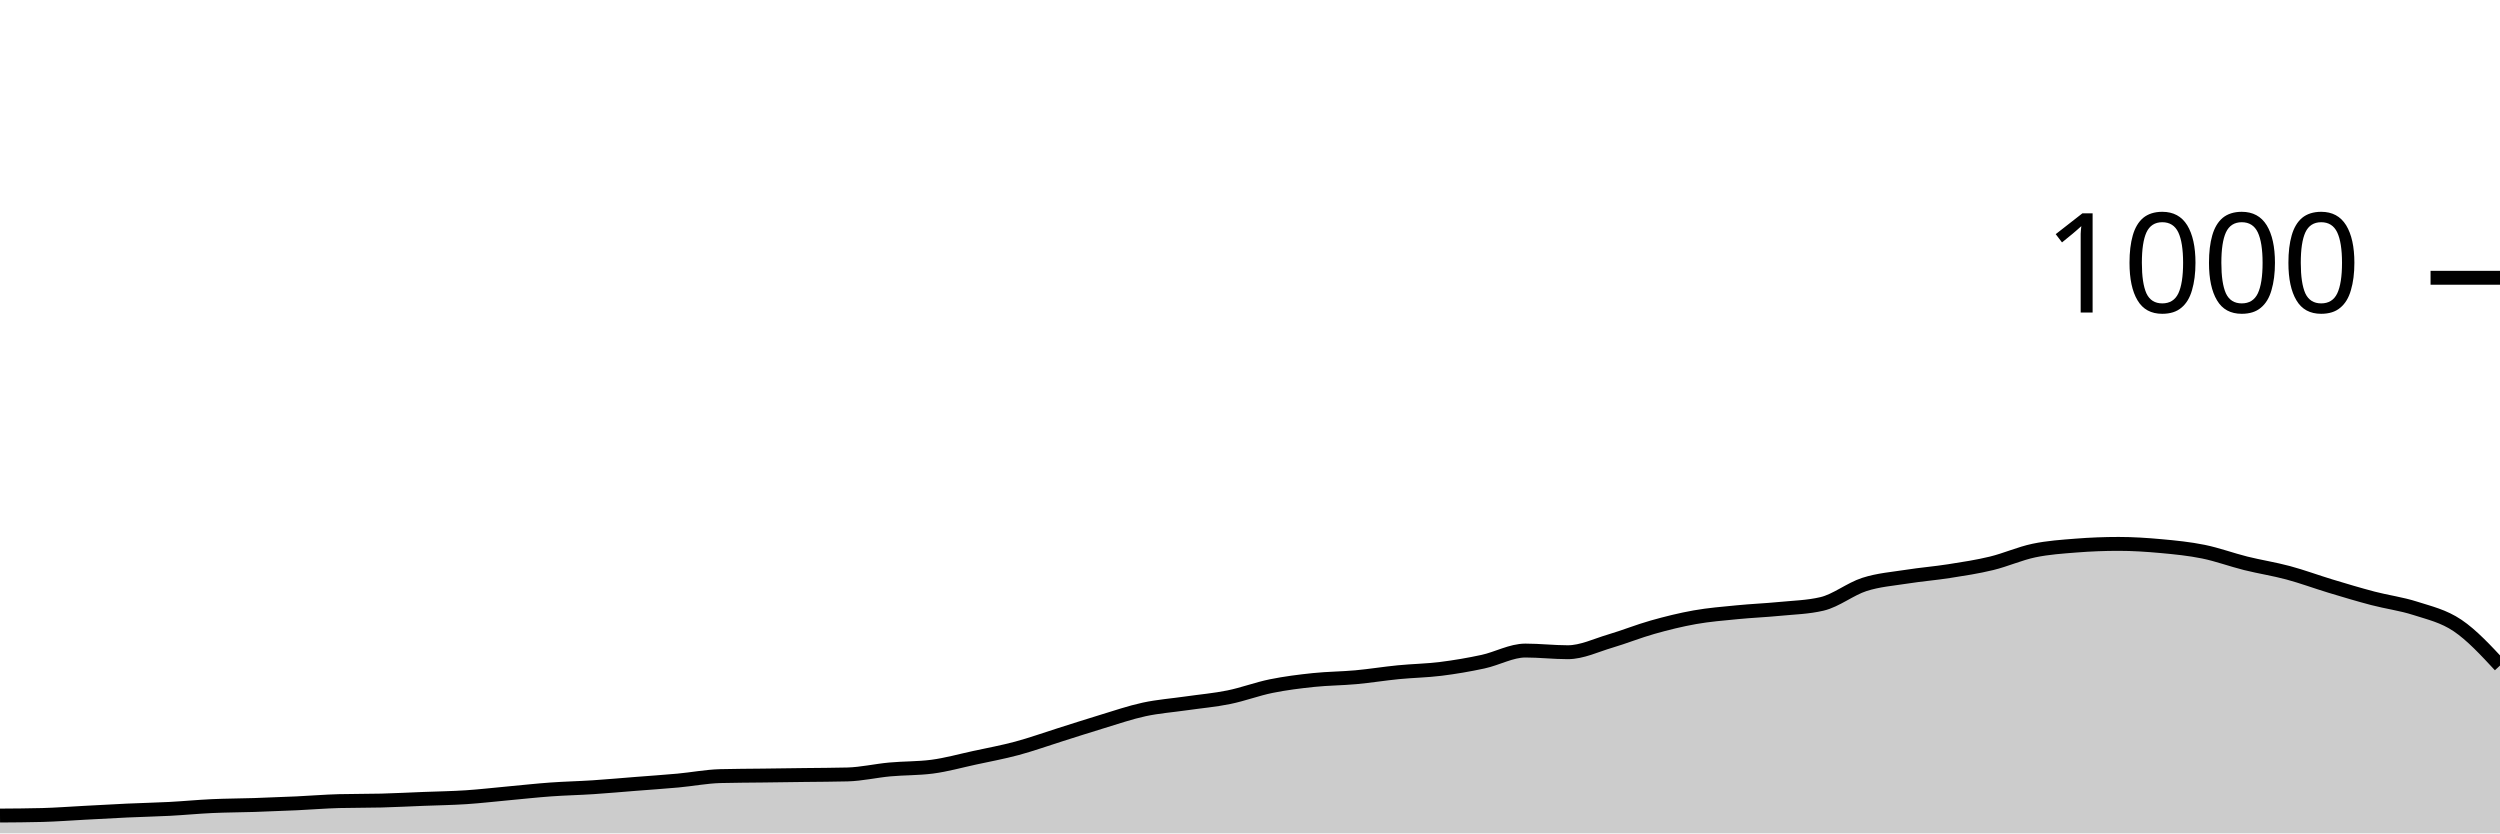
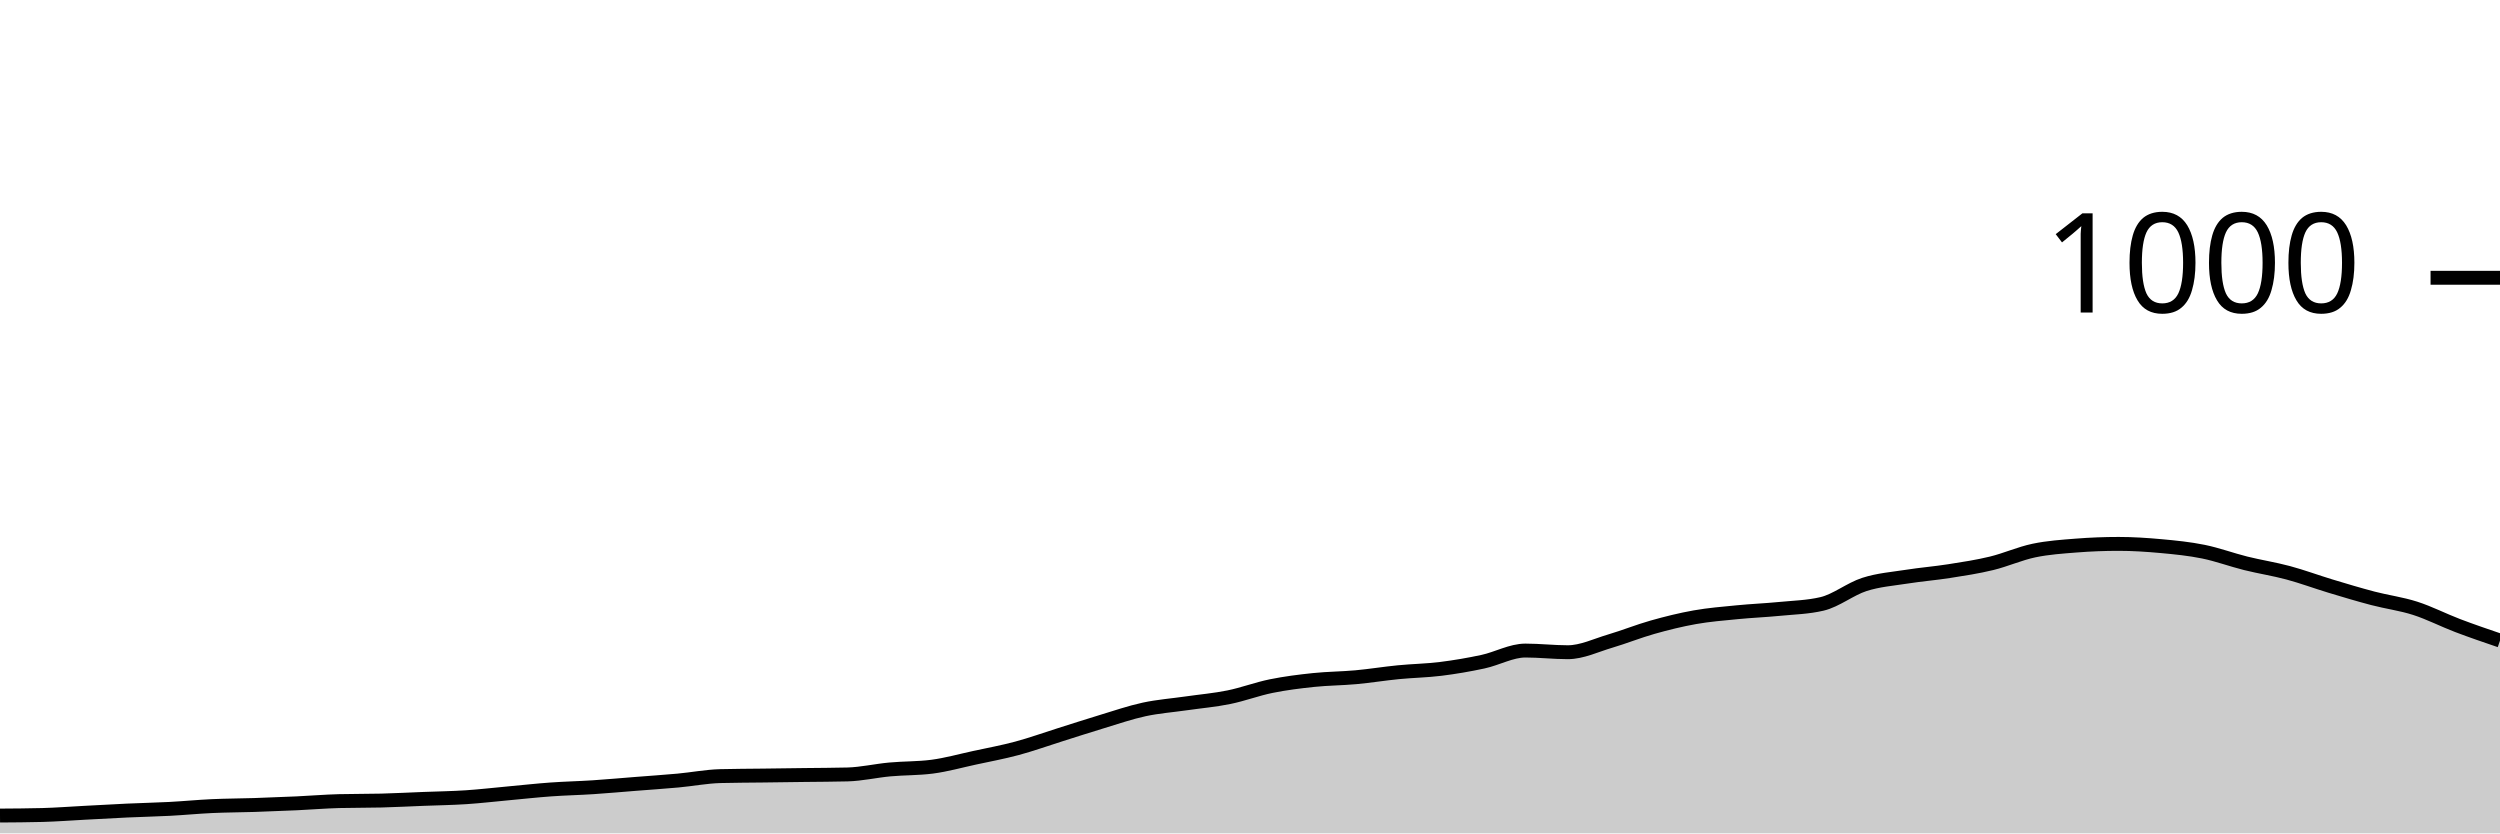
<svg xmlns="http://www.w3.org/2000/svg" viewBox="0 0 180 60">
  <g transform="translate(0,20)">
-     <path class="area" fill="rgba(0, 0, 0, 0.2)" d="M0,38.72C1.017,38.713,2.034,38.707,3.051,38.68C4.068,38.653,5.085,38.573,6.102,38.52C7.119,38.467,8.136,38.407,9.153,38.36C10.169,38.313,11.186,38.293,12.203,38.24C13.22,38.187,14.237,38.087,15.254,38.04C16.271,37.993,17.288,37.993,18.305,37.96C19.322,37.927,20.339,37.887,21.356,37.84C22.373,37.793,23.39,37.707,24.407,37.68C25.424,37.653,26.441,37.667,27.458,37.64C28.475,37.613,29.492,37.56,30.508,37.52C31.525,37.48,32.542,37.467,33.559,37.4C34.576,37.333,35.593,37.213,36.61,37.12C37.627,37.027,38.644,36.913,39.661,36.84C40.678,36.767,41.695,36.747,42.712,36.68C43.729,36.613,44.746,36.52,45.763,36.44C46.78,36.36,47.797,36.293,48.814,36.2C49.831,36.107,50.847,35.907,51.864,35.88C52.881,35.853,53.898,35.853,54.915,35.84C55.932,35.827,56.949,35.813,57.966,35.8C58.983,35.787,60,35.787,61.017,35.76C62.034,35.733,63.051,35.493,64.068,35.4C65.085,35.307,66.102,35.333,67.119,35.2C68.136,35.067,69.153,34.78,70.169,34.56C71.186,34.34,72.203,34.153,73.22,33.88C74.237,33.607,75.254,33.24,76.271,32.92C77.288,32.6,78.305,32.267,79.322,31.96C80.339,31.653,81.356,31.3,82.373,31.08C83.39,30.86,84.407,30.787,85.424,30.64C86.441,30.493,87.458,30.407,88.475,30.2C89.492,29.993,90.508,29.607,91.525,29.4C92.542,29.193,93.559,29.067,94.576,28.96C95.593,28.853,96.61,28.853,97.627,28.76C98.644,28.667,99.661,28.5,100.678,28.4C101.695,28.3,102.712,28.287,103.729,28.16C104.746,28.033,105.763,27.86,106.78,27.64C107.797,27.42,108.814,26.84,109.831,26.84C110.847,26.84,111.864,26.96,112.881,26.96C113.898,26.96,114.915,26.46,115.932,26.16C116.949,25.86,117.966,25.447,118.983,25.16C120,24.873,121.017,24.62,122.034,24.44C123.051,24.26,124.068,24.18,125.085,24.08C126.102,23.98,127.119,23.94,128.136,23.84C129.153,23.74,130.169,23.72,131.186,23.48C132.203,23.24,133.22,22.407,134.237,22.08C135.254,21.753,136.271,21.68,137.288,21.52C138.305,21.36,139.322,21.28,140.339,21.12C141.356,20.96,142.373,20.807,143.39,20.56C144.407,20.313,145.424,19.853,146.441,19.64C147.458,19.427,148.475,19.36,149.492,19.28C150.508,19.2,151.525,19.16,152.542,19.16C153.559,19.16,154.576,19.227,155.593,19.32C156.61,19.413,157.627,19.513,158.644,19.72C159.661,19.927,160.678,20.307,161.695,20.56C162.712,20.813,163.729,20.967,164.746,21.24C165.763,21.513,166.78,21.893,167.797,22.2C168.814,22.507,169.831,22.813,170.847,23.08C171.864,23.347,172.881,23.473,173.898,23.8C174.915,24.127,175.932,24.353,176.949,25.04C177.966,25.727,178.983,26.823,180,27.92L180,40C178.983,40,177.966,40,176.949,40C175.932,40,174.915,40,173.898,40C172.881,40,171.864,40,170.847,40C169.831,40,168.814,40,167.797,40C166.78,40,165.763,40,164.746,40C163.729,40,162.712,40,161.695,40C160.678,40,159.661,40,158.644,40C157.627,40,156.61,40,155.593,40C154.576,40,153.559,40,152.542,40C151.525,40,150.508,40,149.492,40C148.475,40,147.458,40,146.441,40C145.424,40,144.407,40,143.39,40C142.373,40,141.356,40,140.339,40C139.322,40,138.305,40,137.288,40C136.271,40,135.254,40,134.237,40C133.22,40,132.203,40,131.186,40C130.169,40,129.153,40,128.136,40C127.119,40,126.102,40,125.085,40C124.068,40,123.051,40,122.034,40C121.017,40,120,40,118.983,40C117.966,40,116.949,40,115.932,40C114.915,40,113.898,40,112.881,40C111.864,40,110.847,40,109.831,40C108.814,40,107.797,40,106.78,40C105.763,40,104.746,40,103.729,40C102.712,40,101.695,40,100.678,40C99.661,40,98.644,40,97.627,40C96.61,40,95.593,40,94.576,40C93.559,40,92.542,40,91.525,40C90.508,40,89.492,40,88.475,40C87.458,40,86.441,40,85.424,40C84.407,40,83.39,40,82.373,40C81.356,40,80.339,40,79.322,40C78.305,40,77.288,40,76.271,40C75.254,40,74.237,40,73.22,40C72.203,40,71.186,40,70.169,40C69.153,40,68.136,40,67.119,40C66.102,40,65.085,40,64.068,40C63.051,40,62.034,40,61.017,40C60,40,58.983,40,57.966,40C56.949,40,55.932,40,54.915,40C53.898,40,52.881,40,51.864,40C50.847,40,49.831,40,48.814,40C47.797,40,46.78,40,45.763,40C44.746,40,43.729,40,42.712,40C41.695,40,40.678,40,39.661,40C38.644,40,37.627,40,36.61,40C35.593,40,34.576,40,33.559,40C32.542,40,31.525,40,30.508,40C29.492,40,28.475,40,27.458,40C26.441,40,25.424,40,24.407,40C23.39,40,22.373,40,21.356,40C20.339,40,19.322,40,18.305,40C17.288,40,16.271,40,15.254,40C14.237,40,13.22,40,12.203,40C11.186,40,10.169,40,9.153,40C8.136,40,7.119,40,6.102,40C5.085,40,4.068,40,3.051,40C2.034,40,1.017,40,0,40Z" />
-     <path class="line" stroke="black" fill="none" d="M0,38.72C1.017,38.713,2.034,38.707,3.051,38.68C4.068,38.653,5.085,38.573,6.102,38.52C7.119,38.467,8.136,38.407,9.153,38.36C10.169,38.313,11.186,38.293,12.203,38.24C13.22,38.187,14.237,38.087,15.254,38.04C16.271,37.993,17.288,37.993,18.305,37.96C19.322,37.927,20.339,37.887,21.356,37.84C22.373,37.793,23.39,37.707,24.407,37.68C25.424,37.653,26.441,37.667,27.458,37.64C28.475,37.613,29.492,37.56,30.508,37.52C31.525,37.48,32.542,37.467,33.559,37.4C34.576,37.333,35.593,37.213,36.61,37.12C37.627,37.027,38.644,36.913,39.661,36.84C40.678,36.767,41.695,36.747,42.712,36.68C43.729,36.613,44.746,36.52,45.763,36.44C46.78,36.36,47.797,36.293,48.814,36.2C49.831,36.107,50.847,35.907,51.864,35.88C52.881,35.853,53.898,35.853,54.915,35.84C55.932,35.827,56.949,35.813,57.966,35.8C58.983,35.787,60,35.787,61.017,35.76C62.034,35.733,63.051,35.493,64.068,35.4C65.085,35.307,66.102,35.333,67.119,35.2C68.136,35.067,69.153,34.78,70.169,34.56C71.186,34.34,72.203,34.153,73.22,33.88C74.237,33.607,75.254,33.24,76.271,32.92C77.288,32.6,78.305,32.267,79.322,31.96C80.339,31.653,81.356,31.3,82.373,31.08C83.39,30.86,84.407,30.787,85.424,30.64C86.441,30.493,87.458,30.407,88.475,30.2C89.492,29.993,90.508,29.607,91.525,29.4C92.542,29.193,93.559,29.067,94.576,28.96C95.593,28.853,96.61,28.853,97.627,28.76C98.644,28.667,99.661,28.5,100.678,28.4C101.695,28.3,102.712,28.287,103.729,28.16C104.746,28.033,105.763,27.86,106.78,27.64C107.797,27.42,108.814,26.84,109.831,26.84C110.847,26.84,111.864,26.96,112.881,26.96C113.898,26.96,114.915,26.46,115.932,26.16C116.949,25.86,117.966,25.447,118.983,25.16C120,24.873,121.017,24.62,122.034,24.44C123.051,24.26,124.068,24.18,125.085,24.08C126.102,23.98,127.119,23.94,128.136,23.84C129.153,23.74,130.169,23.72,131.186,23.48C132.203,23.24,133.22,22.407,134.237,22.08C135.254,21.753,136.271,21.68,137.288,21.52C138.305,21.36,139.322,21.28,140.339,21.12C141.356,20.96,142.373,20.807,143.39,20.56C144.407,20.313,145.424,19.853,146.441,19.64C147.458,19.427,148.475,19.36,149.492,19.28C150.508,19.2,151.525,19.16,152.542,19.16C153.559,19.16,154.576,19.227,155.593,19.32C156.61,19.413,157.627,19.513,158.644,19.72C159.661,19.927,160.678,20.307,161.695,20.56C162.712,20.813,163.729,20.967,164.746,21.24C165.763,21.513,166.78,21.893,167.797,22.2C168.814,22.507,169.831,22.813,170.847,23.08C171.864,23.347,172.881,23.473,173.898,23.8C174.915,24.127,175.932,24.353,176.949,25.04C177.966,25.727,178.983,26.823,180,27.92" />
+     <path class="area" fill="rgba(0, 0, 0, 0.2)" d="M0,38.72C1.017,38.713,2.034,38.707,3.051,38.68C4.068,38.653,5.085,38.573,6.102,38.52C7.119,38.467,8.136,38.407,9.153,38.36C10.169,38.313,11.186,38.293,12.203,38.24C13.22,38.187,14.237,38.087,15.254,38.04C16.271,37.993,17.288,37.993,18.305,37.96C19.322,37.927,20.339,37.887,21.356,37.84C22.373,37.793,23.39,37.707,24.407,37.68C25.424,37.653,26.441,37.667,27.458,37.64C28.475,37.613,29.492,37.56,30.508,37.52C31.525,37.48,32.542,37.467,33.559,37.4C34.576,37.333,35.593,37.213,36.61,37.12C37.627,37.027,38.644,36.913,39.661,36.84C40.678,36.767,41.695,36.747,42.712,36.68C43.729,36.613,44.746,36.52,45.763,36.44C46.78,36.36,47.797,36.293,48.814,36.2C49.831,36.107,50.847,35.907,51.864,35.88C52.881,35.853,53.898,35.853,54.915,35.84C55.932,35.827,56.949,35.813,57.966,35.8C58.983,35.787,60,35.787,61.017,35.76C62.034,35.733,63.051,35.493,64.068,35.4C65.085,35.307,66.102,35.333,67.119,35.2C68.136,35.067,69.153,34.78,70.169,34.56C71.186,34.34,72.203,34.153,73.22,33.88C74.237,33.607,75.254,33.24,76.271,32.92C77.288,32.6,78.305,32.267,79.322,31.96C80.339,31.653,81.356,31.3,82.373,31.08C83.39,30.86,84.407,30.787,85.424,30.64C86.441,30.493,87.458,30.407,88.475,30.2C89.492,29.993,90.508,29.607,91.525,29.4C92.542,29.193,93.559,29.067,94.576,28.96C95.593,28.853,96.61,28.853,97.627,28.76C98.644,28.667,99.661,28.5,100.678,28.4C101.695,28.3,102.712,28.287,103.729,28.16C104.746,28.033,105.763,27.86,106.78,27.64C107.797,27.42,108.814,26.84,109.831,26.84C110.847,26.84,111.864,26.96,112.881,26.96C113.898,26.96,114.915,26.46,115.932,26.16C116.949,25.86,117.966,25.447,118.983,25.16C120,24.873,121.017,24.62,122.034,24.44C123.051,24.26,124.068,24.18,125.085,24.08C126.102,23.98,127.119,23.94,128.136,23.84C129.153,23.74,130.169,23.72,131.186,23.48C132.203,23.24,133.22,22.407,134.237,22.08C135.254,21.753,136.271,21.68,137.288,21.52C138.305,21.36,139.322,21.28,140.339,21.12C141.356,20.96,142.373,20.807,143.39,20.56C144.407,20.313,145.424,19.853,146.441,19.64C147.458,19.427,148.475,19.36,149.492,19.28C150.508,19.2,151.525,19.16,152.542,19.16C153.559,19.16,154.576,19.227,155.593,19.32C156.61,19.413,157.627,19.513,158.644,19.72C159.661,19.927,160.678,20.307,161.695,20.56C162.712,20.813,163.729,20.967,164.746,21.24C165.763,21.513,166.78,21.893,167.797,22.2C168.814,22.507,169.831,22.813,170.847,23.08C171.864,23.347,172.881,23.473,173.898,23.8C174.915,24.127,175.932,24.653,176.949,25.04C177.966,25.427,178.983,25.773,180,26.12L180,40C178.983,40,177.966,40,176.949,40C175.932,40,174.915,40,173.898,40C172.881,40,171.864,40,170.847,40C169.831,40,168.814,40,167.797,40C166.78,40,165.763,40,164.746,40C163.729,40,162.712,40,161.695,40C160.678,40,159.661,40,158.644,40C157.627,40,156.61,40,155.593,40C154.576,40,153.559,40,152.542,40C151.525,40,150.508,40,149.492,40C148.475,40,147.458,40,146.441,40C145.424,40,144.407,40,143.39,40C142.373,40,141.356,40,140.339,40C139.322,40,138.305,40,137.288,40C136.271,40,135.254,40,134.237,40C133.22,40,132.203,40,131.186,40C130.169,40,129.153,40,128.136,40C127.119,40,126.102,40,125.085,40C124.068,40,123.051,40,122.034,40C121.017,40,120,40,118.983,40C117.966,40,116.949,40,115.932,40C114.915,40,113.898,40,112.881,40C111.864,40,110.847,40,109.831,40C108.814,40,107.797,40,106.78,40C105.763,40,104.746,40,103.729,40C102.712,40,101.695,40,100.678,40C99.661,40,98.644,40,97.627,40C96.61,40,95.593,40,94.576,40C93.559,40,92.542,40,91.525,40C90.508,40,89.492,40,88.475,40C87.458,40,86.441,40,85.424,40C84.407,40,83.39,40,82.373,40C81.356,40,80.339,40,79.322,40C78.305,40,77.288,40,76.271,40C75.254,40,74.237,40,73.22,40C72.203,40,71.186,40,70.169,40C69.153,40,68.136,40,67.119,40C66.102,40,65.085,40,64.068,40C63.051,40,62.034,40,61.017,40C60,40,58.983,40,57.966,40C56.949,40,55.932,40,54.915,40C53.898,40,52.881,40,51.864,40C50.847,40,49.831,40,48.814,40C47.797,40,46.78,40,45.763,40C44.746,40,43.729,40,42.712,40C41.695,40,40.678,40,39.661,40C38.644,40,37.627,40,36.61,40C35.593,40,34.576,40,33.559,40C32.542,40,31.525,40,30.508,40C29.492,40,28.475,40,27.458,40C26.441,40,25.424,40,24.407,40C23.39,40,22.373,40,21.356,40C20.339,40,19.322,40,18.305,40C17.288,40,16.271,40,15.254,40C14.237,40,13.22,40,12.203,40C11.186,40,10.169,40,9.153,40C8.136,40,7.119,40,6.102,40C5.085,40,4.068,40,3.051,40C2.034,40,1.017,40,0,40Z" />
+     <path class="line" stroke="black" fill="none" d="M0,38.72C1.017,38.713,2.034,38.707,3.051,38.68C4.068,38.653,5.085,38.573,6.102,38.52C7.119,38.467,8.136,38.407,9.153,38.36C10.169,38.313,11.186,38.293,12.203,38.24C13.22,38.187,14.237,38.087,15.254,38.04C16.271,37.993,17.288,37.993,18.305,37.96C19.322,37.927,20.339,37.887,21.356,37.84C22.373,37.793,23.39,37.707,24.407,37.68C25.424,37.653,26.441,37.667,27.458,37.64C28.475,37.613,29.492,37.56,30.508,37.52C31.525,37.48,32.542,37.467,33.559,37.4C34.576,37.333,35.593,37.213,36.61,37.12C37.627,37.027,38.644,36.913,39.661,36.84C40.678,36.767,41.695,36.747,42.712,36.68C43.729,36.613,44.746,36.52,45.763,36.44C46.78,36.36,47.797,36.293,48.814,36.2C49.831,36.107,50.847,35.907,51.864,35.88C52.881,35.853,53.898,35.853,54.915,35.84C55.932,35.827,56.949,35.813,57.966,35.8C58.983,35.787,60,35.787,61.017,35.76C62.034,35.733,63.051,35.493,64.068,35.4C65.085,35.307,66.102,35.333,67.119,35.2C68.136,35.067,69.153,34.78,70.169,34.56C71.186,34.34,72.203,34.153,73.22,33.88C74.237,33.607,75.254,33.24,76.271,32.92C77.288,32.6,78.305,32.267,79.322,31.96C80.339,31.653,81.356,31.3,82.373,31.08C83.39,30.86,84.407,30.787,85.424,30.64C86.441,30.493,87.458,30.407,88.475,30.2C89.492,29.993,90.508,29.607,91.525,29.4C92.542,29.193,93.559,29.067,94.576,28.96C95.593,28.853,96.61,28.853,97.627,28.76C98.644,28.667,99.661,28.5,100.678,28.4C101.695,28.3,102.712,28.287,103.729,28.16C104.746,28.033,105.763,27.86,106.78,27.64C107.797,27.42,108.814,26.84,109.831,26.84C110.847,26.84,111.864,26.96,112.881,26.96C113.898,26.96,114.915,26.46,115.932,26.16C116.949,25.86,117.966,25.447,118.983,25.16C120,24.873,121.017,24.62,122.034,24.44C123.051,24.26,124.068,24.18,125.085,24.08C126.102,23.98,127.119,23.94,128.136,23.84C129.153,23.74,130.169,23.72,131.186,23.48C132.203,23.24,133.22,22.407,134.237,22.08C135.254,21.753,136.271,21.68,137.288,21.52C138.305,21.36,139.322,21.28,140.339,21.12C141.356,20.96,142.373,20.807,143.39,20.56C144.407,20.313,145.424,19.853,146.441,19.64C147.458,19.427,148.475,19.36,149.492,19.28C150.508,19.2,151.525,19.16,152.542,19.16C153.559,19.16,154.576,19.227,155.593,19.32C156.61,19.413,157.627,19.513,158.644,19.72C159.661,19.927,160.678,20.307,161.695,20.56C162.712,20.813,163.729,20.967,164.746,21.24C165.763,21.513,166.78,21.893,167.797,22.2C168.814,22.507,169.831,22.813,170.847,23.08C171.864,23.347,172.881,23.473,173.898,23.8C174.915,24.127,175.932,24.653,176.949,25.04C177.966,25.427,178.983,25.773,180,26.12" />
    <path class="axis-ceiling" stroke-width="1" stroke="black" fill="none" d="M175,0L180,0" />
    <text class="axis-ceiling-label" font-family="sans-serif" text-anchor="end" font-size="10px" x="170" y="2.5">1000</text>
  </g>
</svg>
